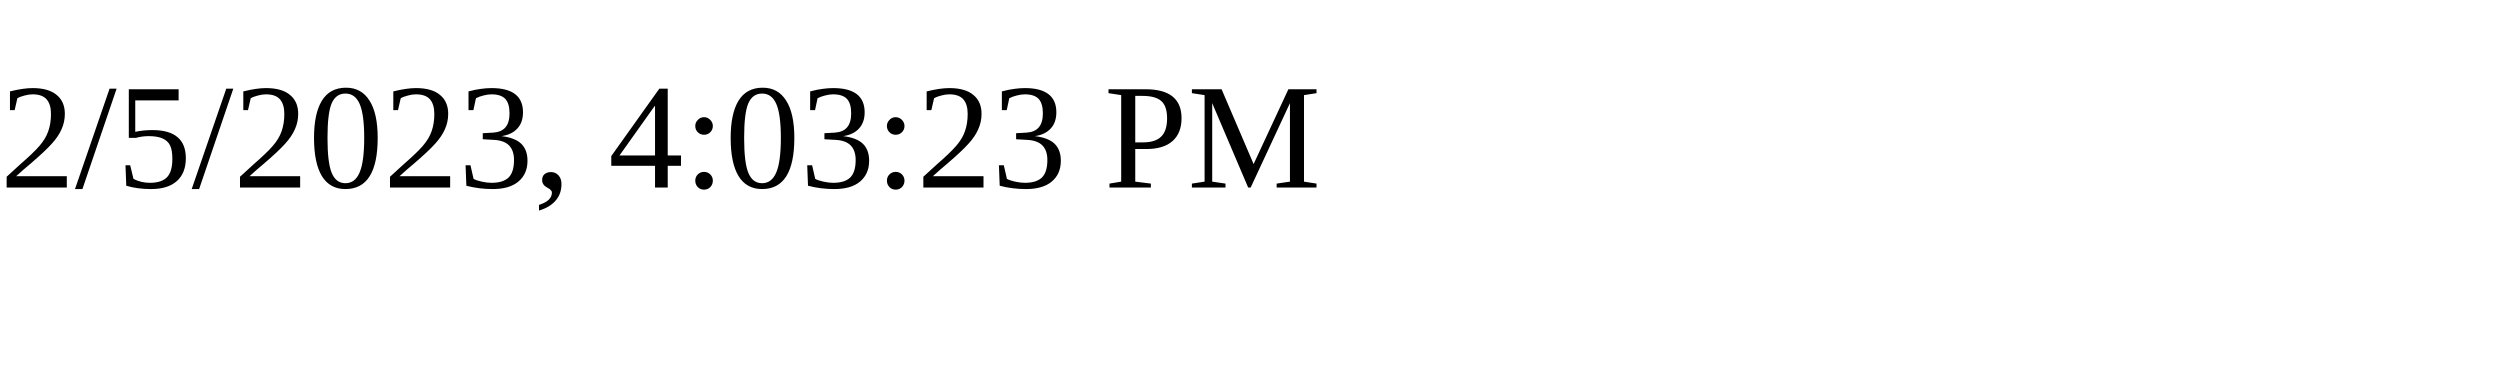
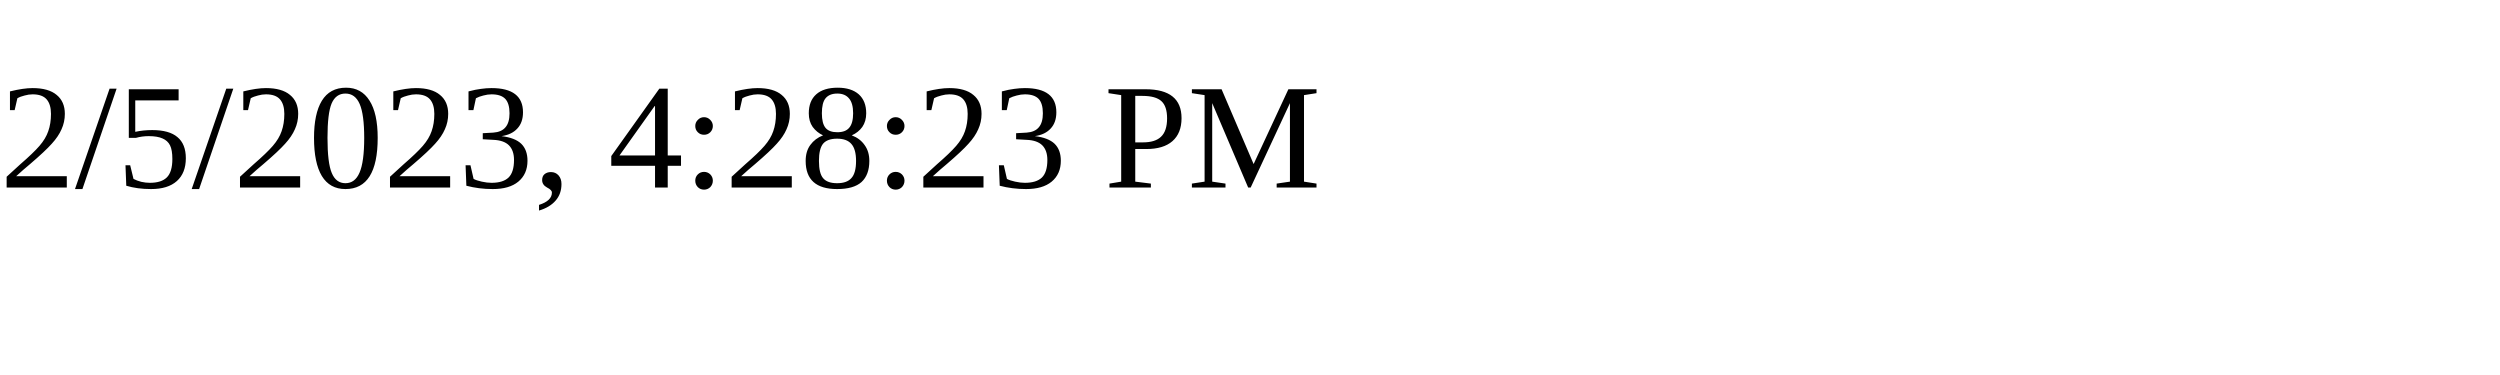
<svg xmlns="http://www.w3.org/2000/svg" height="30" width="200">
-   <text x="0" y="15">2/5/2023, 4:03:23 PM</text>
+   <text x="0" y="15">2/5/2023, 4:28:23 PM</text>
</svg>
